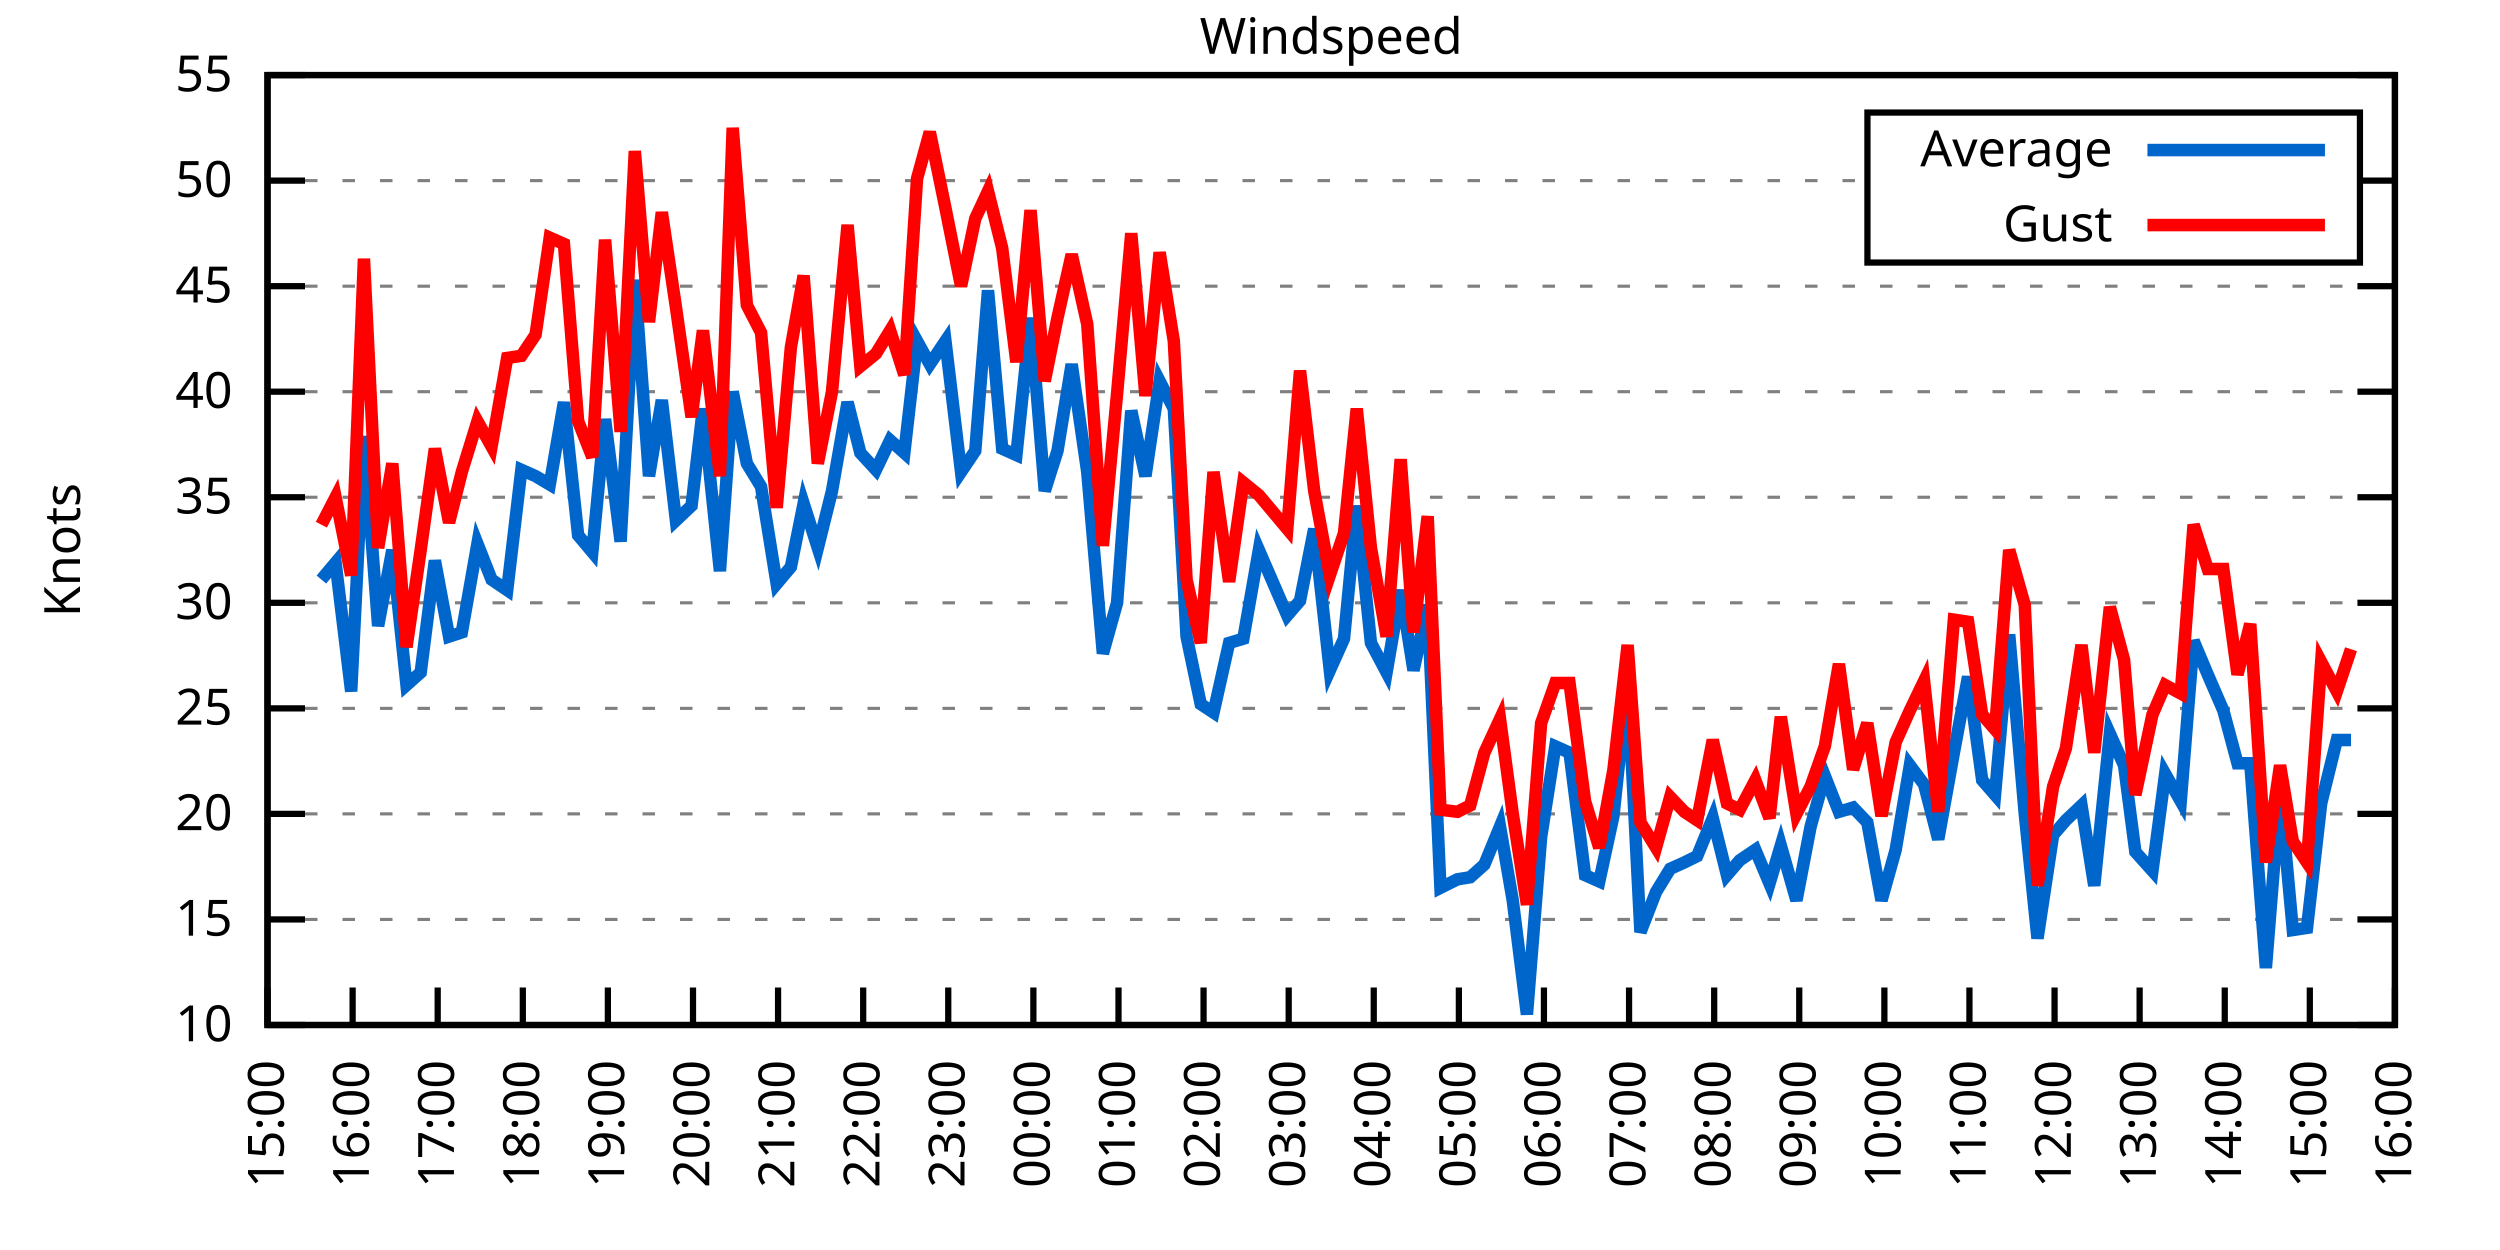
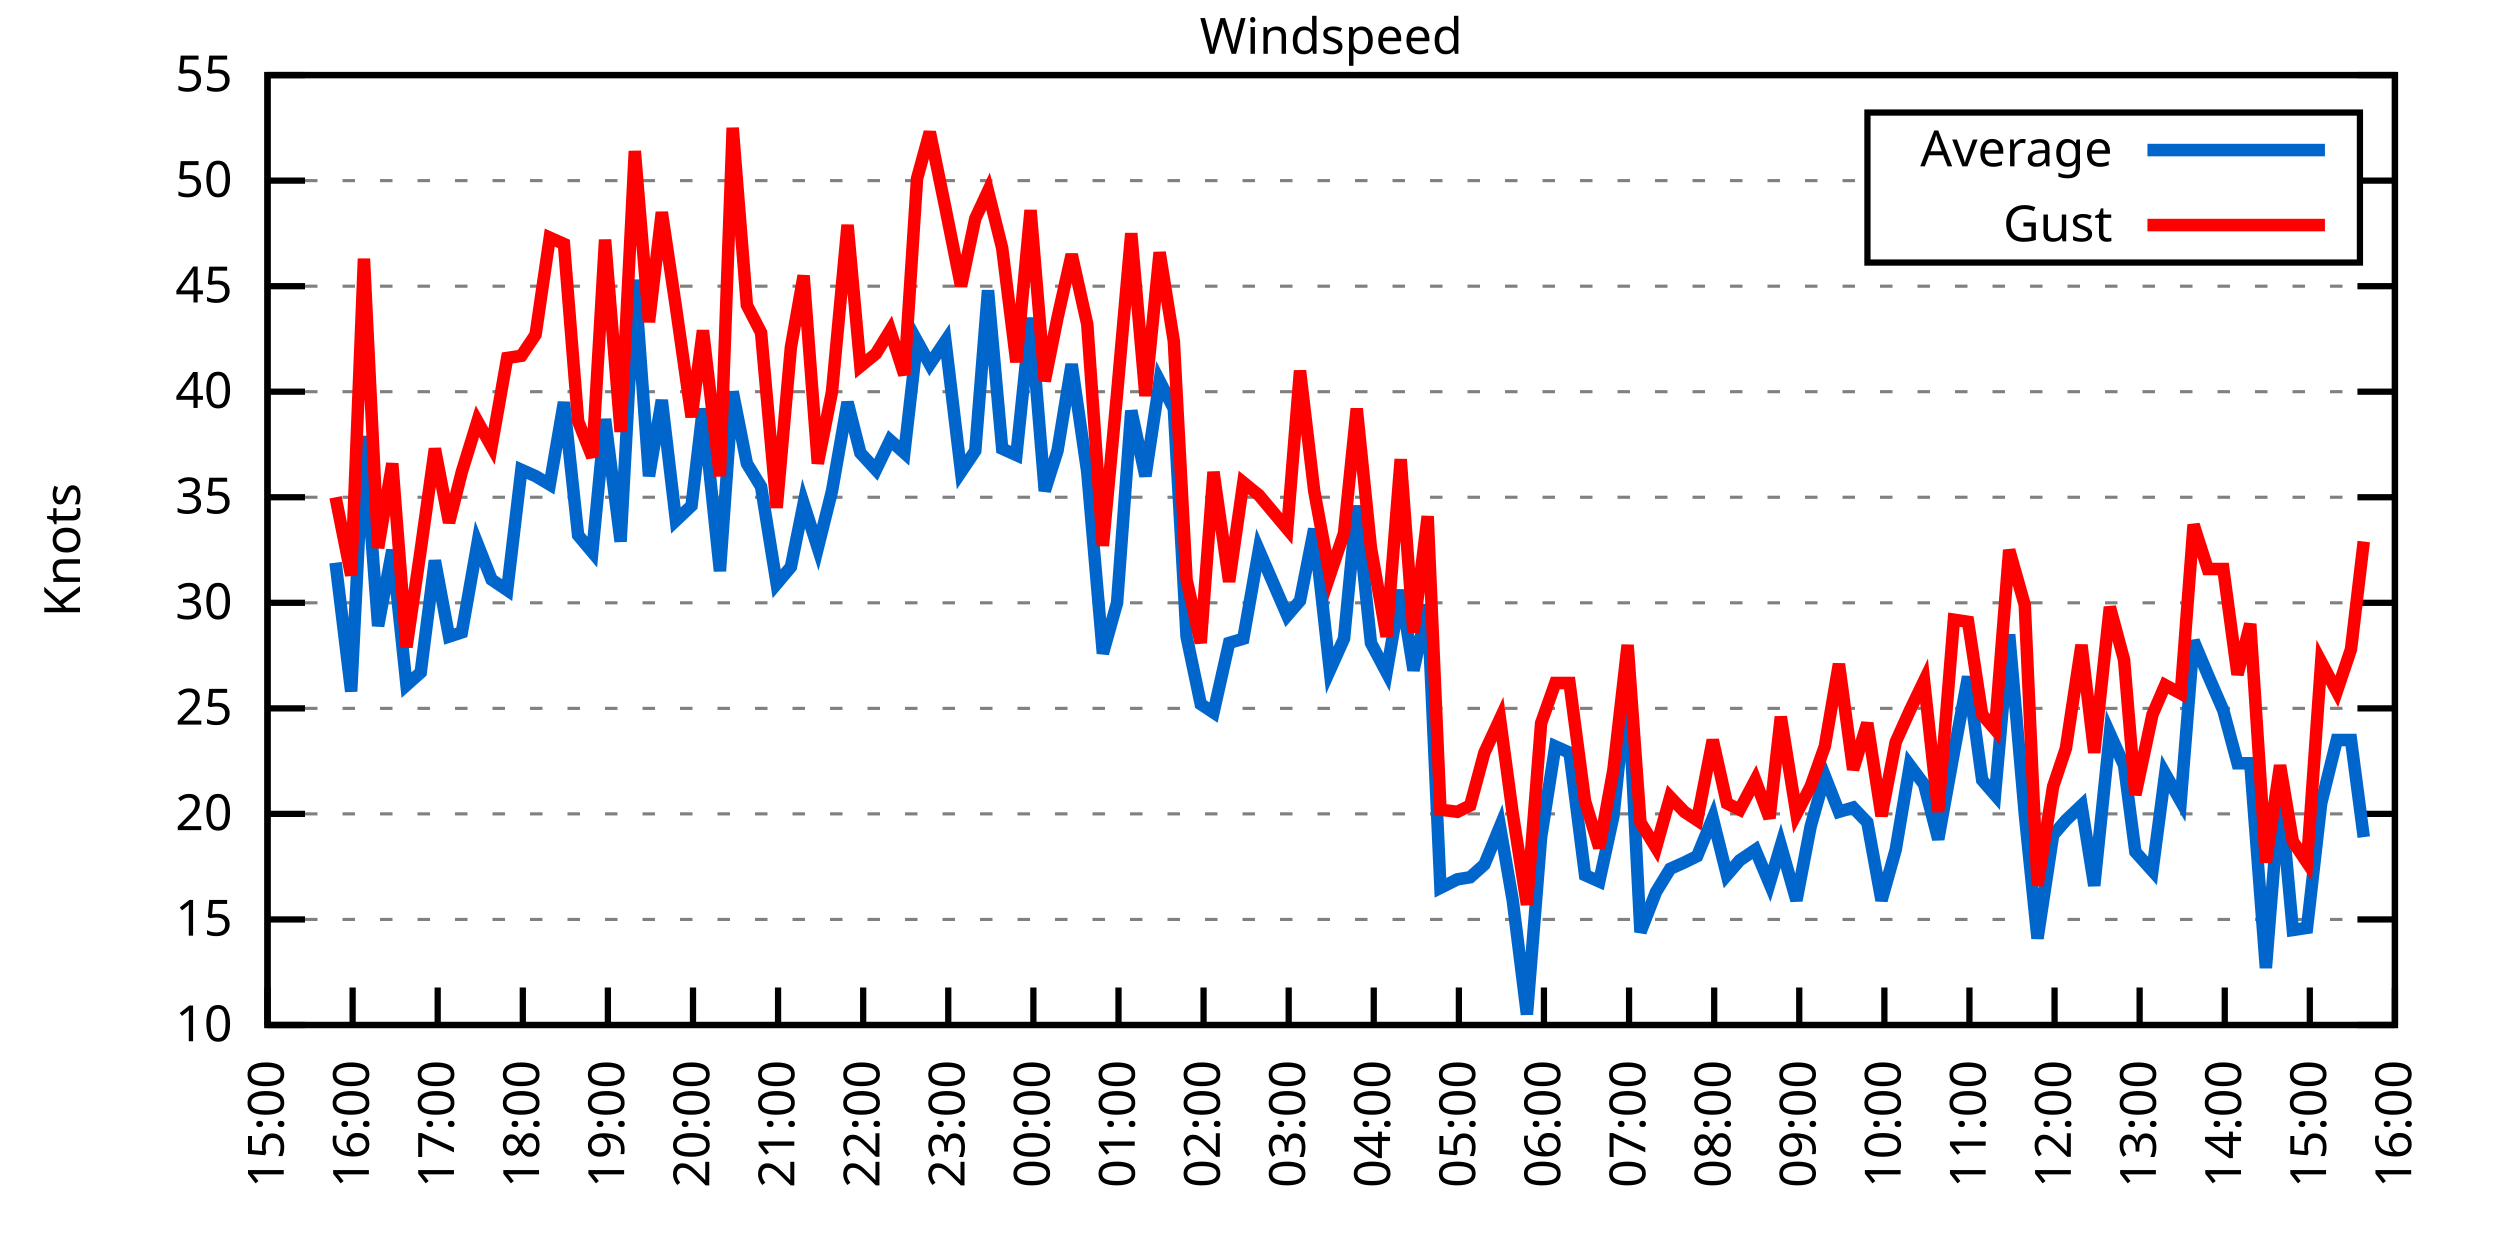
<svg xmlns="http://www.w3.org/2000/svg" xmlns:xlink="http://www.w3.org/1999/xlink" width="400" height="200" viewBox="0 0 400 200">
  <g id="gnuplot_canvas">
    <rect x="0" y="0" width="400" height="200" fill="none" />
    <defs>
      <circle id="gpDot" r="0.5" stroke-width="0.5" stroke="currentColor" />
      <path id="gpPt0" stroke-width="0.333" stroke="currentColor" d="M-1,0 h2 M0,-1 v2" />
      <path id="gpPt1" stroke-width="0.333" stroke="currentColor" d="M-1,-1 L1,1 M1,-1 L-1,1" />
      <path id="gpPt2" stroke-width="0.333" stroke="currentColor" d="M-1,0 L1,0 M0,-1 L0,1 M-1,-1 L1,1 M-1,1 L1,-1" />
      <rect id="gpPt3" stroke-width="0.333" stroke="currentColor" x="-1" y="-1" width="2" height="2" />
      <rect id="gpPt4" stroke-width="0.333" stroke="currentColor" fill="currentColor" x="-1" y="-1" width="2" height="2" />
      <circle id="gpPt5" stroke-width="0.333" stroke="currentColor" cx="0" cy="0" r="1" />
      <use xlink:href="#gpPt5" id="gpPt6" fill="currentColor" stroke="none" />
      <path id="gpPt7" stroke-width="0.333" stroke="currentColor" d="M0,-1.33 L-1.33,0.67 L1.33,0.67 z" />
      <use xlink:href="#gpPt7" id="gpPt8" fill="currentColor" stroke="none" />
      <use xlink:href="#gpPt7" id="gpPt9" stroke="currentColor" transform="rotate(180)" />
      <use xlink:href="#gpPt9" id="gpPt10" fill="currentColor" stroke="none" />
      <use xlink:href="#gpPt3" id="gpPt11" stroke="currentColor" transform="rotate(45)" />
      <use xlink:href="#gpPt11" id="gpPt12" fill="currentColor" stroke="none" />
      <path id="gpPt13" stroke-width="0.333" stroke="currentColor" d="M0,1.330 L1.265,0.411 L0.782,-1.067 L-0.782,-1.076 L-1.265,0.411 z" />
      <use xlink:href="#gpPt13" id="gpPt14" fill="currentColor" stroke="none" />
      <filter id="textbox" filterUnits="objectBoundingBox" x="0" y="0" height="1" width="1">
        <feFlood flood-color="white" flood-opacity="1" result="bgnd" />
        <feComposite in="SourceGraphic" in2="bgnd" operator="atop" />
      </filter>
      <filter id="greybox" filterUnits="objectBoundingBox" x="0" y="0" height="1" width="1">
        <feFlood flood-color="lightgrey" flood-opacity="1" result="grey" />
        <feComposite in="SourceGraphic" in2="grey" operator="atop" />
      </filter>
    </defs>
    <g fill="none" color="white" stroke="currentColor" stroke-width="1.00" stroke-linecap="butt" stroke-linejoin="miter">
</g>
    <g fill="none" color="black" stroke="currentColor" stroke-width="1.00" stroke-linecap="butt" stroke-linejoin="miter">
      <g stroke="none" shape-rendering="crispEdges">
        <polygon fill="rgb(255, 255, 255)" points="42.80,164.00 383.18,164.00 383.18,12.02 42.80,12.02 " />
      </g>
    </g>
    <g fill="none" color="black" stroke="currentColor" stroke-width="1.00" stroke-linecap="butt" stroke-linejoin="miter">
</g>
    <g fill="none" color="black" stroke="black" stroke-width="0.50" stroke-linecap="butt" stroke-linejoin="miter">
</g>
    <g fill="none" color="gray" stroke="currentColor" stroke-width="0.50" stroke-linecap="butt" stroke-linejoin="miter">
      <path stroke="gray" stroke-dasharray="2,4" class="gridline" d="M42.80,164.00 L383.19,164.00  " />
    </g>
    <g fill="none" color="gray" stroke="gray" stroke-width="1.00" stroke-linecap="butt" stroke-linejoin="miter">
</g>
    <g fill="none" color="black" stroke="currentColor" stroke-width="1.00" stroke-linecap="butt" stroke-linejoin="miter">
      <path stroke="black" d="M42.80,164.00 L48.80,164.00 M383.19,164.00 L377.19,164.00  " />
      <g transform="translate(37.20,166.60)" stroke="none" fill="black" font-family="Sans" font-size="8.00" text-anchor="end">
        <text>
          <tspan font-family="Sans"> 10</tspan>
        </text>
      </g>
    </g>
    <g fill="none" color="black" stroke="currentColor" stroke-width="1.00" stroke-linecap="butt" stroke-linejoin="miter">
</g>
    <g fill="none" color="black" stroke="black" stroke-width="0.50" stroke-linecap="butt" stroke-linejoin="miter">
</g>
    <g fill="none" color="gray" stroke="currentColor" stroke-width="0.50" stroke-linecap="butt" stroke-linejoin="miter">
      <path stroke="gray" stroke-dasharray="2,4" class="gridline" d="M42.80,147.11 L383.19,147.11  " />
    </g>
    <g fill="none" color="gray" stroke="gray" stroke-width="1.00" stroke-linecap="butt" stroke-linejoin="miter">
</g>
    <g fill="none" color="black" stroke="currentColor" stroke-width="1.00" stroke-linecap="butt" stroke-linejoin="miter">
      <path stroke="black" d="M42.80,147.11 L48.80,147.11 M383.19,147.11 L377.19,147.11  " />
      <g transform="translate(37.20,149.71)" stroke="none" fill="black" font-family="Sans" font-size="8.00" text-anchor="end">
        <text>
          <tspan font-family="Sans"> 15</tspan>
        </text>
      </g>
    </g>
    <g fill="none" color="black" stroke="currentColor" stroke-width="1.00" stroke-linecap="butt" stroke-linejoin="miter">
</g>
    <g fill="none" color="black" stroke="black" stroke-width="0.50" stroke-linecap="butt" stroke-linejoin="miter">
</g>
    <g fill="none" color="gray" stroke="currentColor" stroke-width="0.50" stroke-linecap="butt" stroke-linejoin="miter">
      <path stroke="gray" stroke-dasharray="2,4" class="gridline" d="M42.80,130.22 L383.19,130.22  " />
    </g>
    <g fill="none" color="gray" stroke="gray" stroke-width="1.00" stroke-linecap="butt" stroke-linejoin="miter">
</g>
    <g fill="none" color="black" stroke="currentColor" stroke-width="1.00" stroke-linecap="butt" stroke-linejoin="miter">
      <path stroke="black" d="M42.80,130.22 L48.80,130.22 M383.19,130.22 L377.19,130.22  " />
      <g transform="translate(37.20,132.82)" stroke="none" fill="black" font-family="Sans" font-size="8.00" text-anchor="end">
        <text>
          <tspan font-family="Sans"> 20</tspan>
        </text>
      </g>
    </g>
    <g fill="none" color="black" stroke="currentColor" stroke-width="1.00" stroke-linecap="butt" stroke-linejoin="miter">
</g>
    <g fill="none" color="black" stroke="black" stroke-width="0.50" stroke-linecap="butt" stroke-linejoin="miter">
</g>
    <g fill="none" color="gray" stroke="currentColor" stroke-width="0.50" stroke-linecap="butt" stroke-linejoin="miter">
      <path stroke="gray" stroke-dasharray="2,4" class="gridline" d="M42.80,113.34 L383.19,113.34  " />
    </g>
    <g fill="none" color="gray" stroke="gray" stroke-width="1.00" stroke-linecap="butt" stroke-linejoin="miter">
</g>
    <g fill="none" color="black" stroke="currentColor" stroke-width="1.00" stroke-linecap="butt" stroke-linejoin="miter">
      <path stroke="black" d="M42.80,113.34 L48.80,113.34 M383.19,113.34 L377.19,113.34  " />
      <g transform="translate(37.20,115.94)" stroke="none" fill="black" font-family="Sans" font-size="8.00" text-anchor="end">
        <text>
          <tspan font-family="Sans"> 25</tspan>
        </text>
      </g>
    </g>
    <g fill="none" color="black" stroke="currentColor" stroke-width="1.00" stroke-linecap="butt" stroke-linejoin="miter">
</g>
    <g fill="none" color="black" stroke="black" stroke-width="0.50" stroke-linecap="butt" stroke-linejoin="miter">
</g>
    <g fill="none" color="gray" stroke="currentColor" stroke-width="0.50" stroke-linecap="butt" stroke-linejoin="miter">
      <path stroke="gray" stroke-dasharray="2,4" class="gridline" d="M42.80,96.45 L383.19,96.45  " />
    </g>
    <g fill="none" color="gray" stroke="gray" stroke-width="1.00" stroke-linecap="butt" stroke-linejoin="miter">
</g>
    <g fill="none" color="black" stroke="currentColor" stroke-width="1.00" stroke-linecap="butt" stroke-linejoin="miter">
      <path stroke="black" d="M42.80,96.45 L48.80,96.45 M383.19,96.45 L377.19,96.45  " />
      <g transform="translate(37.20,99.05)" stroke="none" fill="black" font-family="Sans" font-size="8.00" text-anchor="end">
        <text>
          <tspan font-family="Sans"> 30</tspan>
        </text>
      </g>
    </g>
    <g fill="none" color="black" stroke="currentColor" stroke-width="1.00" stroke-linecap="butt" stroke-linejoin="miter">
</g>
    <g fill="none" color="black" stroke="black" stroke-width="0.50" stroke-linecap="butt" stroke-linejoin="miter">
</g>
    <g fill="none" color="gray" stroke="currentColor" stroke-width="0.50" stroke-linecap="butt" stroke-linejoin="miter">
      <path stroke="gray" stroke-dasharray="2,4" class="gridline" d="M42.80,79.56 L383.19,79.56  " />
    </g>
    <g fill="none" color="gray" stroke="gray" stroke-width="1.00" stroke-linecap="butt" stroke-linejoin="miter">
</g>
    <g fill="none" color="black" stroke="currentColor" stroke-width="1.00" stroke-linecap="butt" stroke-linejoin="miter">
      <path stroke="black" d="M42.80,79.56 L48.80,79.56 M383.19,79.56 L377.19,79.56  " />
      <g transform="translate(37.20,82.16)" stroke="none" fill="black" font-family="Sans" font-size="8.00" text-anchor="end">
        <text>
          <tspan font-family="Sans"> 35</tspan>
        </text>
      </g>
    </g>
    <g fill="none" color="black" stroke="currentColor" stroke-width="1.00" stroke-linecap="butt" stroke-linejoin="miter">
</g>
    <g fill="none" color="black" stroke="black" stroke-width="0.50" stroke-linecap="butt" stroke-linejoin="miter">
</g>
    <g fill="none" color="gray" stroke="currentColor" stroke-width="0.50" stroke-linecap="butt" stroke-linejoin="miter">
      <path stroke="gray" stroke-dasharray="2,4" class="gridline" d="M42.80,62.67 L383.19,62.67  " />
    </g>
    <g fill="none" color="gray" stroke="gray" stroke-width="1.00" stroke-linecap="butt" stroke-linejoin="miter">
</g>
    <g fill="none" color="black" stroke="currentColor" stroke-width="1.00" stroke-linecap="butt" stroke-linejoin="miter">
      <path stroke="black" d="M42.80,62.67 L48.80,62.67 M383.19,62.67 L377.19,62.67  " />
      <g transform="translate(37.20,65.27)" stroke="none" fill="black" font-family="Sans" font-size="8.00" text-anchor="end">
        <text>
          <tspan font-family="Sans"> 40</tspan>
        </text>
      </g>
    </g>
    <g fill="none" color="black" stroke="currentColor" stroke-width="1.00" stroke-linecap="butt" stroke-linejoin="miter">
</g>
    <g fill="none" color="black" stroke="black" stroke-width="0.50" stroke-linecap="butt" stroke-linejoin="miter">
</g>
    <g fill="none" color="gray" stroke="currentColor" stroke-width="0.50" stroke-linecap="butt" stroke-linejoin="miter">
      <path stroke="gray" stroke-dasharray="2,4" class="gridline" d="M42.80,45.79 L383.19,45.79  " />
    </g>
    <g fill="none" color="gray" stroke="gray" stroke-width="1.00" stroke-linecap="butt" stroke-linejoin="miter">
</g>
    <g fill="none" color="black" stroke="currentColor" stroke-width="1.00" stroke-linecap="butt" stroke-linejoin="miter">
      <path stroke="black" d="M42.80,45.79 L48.80,45.79 M383.19,45.79 L377.19,45.79  " />
      <g transform="translate(37.20,48.39)" stroke="none" fill="black" font-family="Sans" font-size="8.00" text-anchor="end">
        <text>
          <tspan font-family="Sans"> 45</tspan>
        </text>
      </g>
    </g>
    <g fill="none" color="black" stroke="currentColor" stroke-width="1.00" stroke-linecap="butt" stroke-linejoin="miter">
</g>
    <g fill="none" color="black" stroke="black" stroke-width="0.50" stroke-linecap="butt" stroke-linejoin="miter">
</g>
    <g fill="none" color="gray" stroke="currentColor" stroke-width="0.50" stroke-linecap="butt" stroke-linejoin="miter">
      <path stroke="gray" stroke-dasharray="2,4" class="gridline" d="M42.80,28.90 L298.79,28.90 M377.59,28.90 L383.19,28.90  " />
    </g>
    <g fill="none" color="gray" stroke="gray" stroke-width="1.00" stroke-linecap="butt" stroke-linejoin="miter">
</g>
    <g fill="none" color="black" stroke="currentColor" stroke-width="1.00" stroke-linecap="butt" stroke-linejoin="miter">
      <path stroke="black" d="M42.80,28.90 L48.80,28.90 M383.19,28.90 L377.19,28.90  " />
      <g transform="translate(37.20,31.50)" stroke="none" fill="black" font-family="Sans" font-size="8.00" text-anchor="end">
        <text>
          <tspan font-family="Sans"> 50</tspan>
        </text>
      </g>
    </g>
    <g fill="none" color="black" stroke="currentColor" stroke-width="1.00" stroke-linecap="butt" stroke-linejoin="miter">
</g>
    <g fill="none" color="black" stroke="black" stroke-width="0.50" stroke-linecap="butt" stroke-linejoin="miter">
</g>
    <g fill="none" color="gray" stroke="currentColor" stroke-width="0.50" stroke-linecap="butt" stroke-linejoin="miter">
      <path stroke="gray" stroke-dasharray="2,4" class="gridline" d="M42.80,12.01 L383.19,12.01  " />
    </g>
    <g fill="none" color="gray" stroke="gray" stroke-width="1.00" stroke-linecap="butt" stroke-linejoin="miter">
</g>
    <g fill="none" color="black" stroke="currentColor" stroke-width="1.00" stroke-linecap="butt" stroke-linejoin="miter">
      <path stroke="black" d="M42.80,12.01 L48.80,12.01 M383.19,12.01 L377.19,12.01  " />
      <g transform="translate(37.20,14.61)" stroke="none" fill="black" font-family="Sans" font-size="8.00" text-anchor="end">
        <text>
          <tspan font-family="Sans"> 55</tspan>
        </text>
      </g>
    </g>
    <g fill="none" color="black" stroke="currentColor" stroke-width="1.00" stroke-linecap="butt" stroke-linejoin="miter">
      <path stroke="black" d="M42.80,164.00 L42.80,158.00  " />
      <g transform="translate(45.40,169.60) rotate(270.00)" stroke="none" fill="black" font-family="Sans" font-size="8.00" text-anchor="end">
        <text>
          <tspan font-family="Sans">15:00</tspan>
        </text>
      </g>
    </g>
    <g fill="none" color="black" stroke="currentColor" stroke-width="1.00" stroke-linecap="butt" stroke-linejoin="miter">
      <path stroke="black" d="M56.42,164.00 L56.42,158.00  " />
      <g transform="translate(59.02,169.60) rotate(270.00)" stroke="none" fill="black" font-family="Sans" font-size="8.00" text-anchor="end">
        <text>
          <tspan font-family="Sans">16:00</tspan>
        </text>
      </g>
    </g>
    <g fill="none" color="black" stroke="currentColor" stroke-width="1.00" stroke-linecap="butt" stroke-linejoin="miter">
      <path stroke="black" d="M70.03,164.00 L70.03,158.00  " />
      <g transform="translate(72.63,169.60) rotate(270.00)" stroke="none" fill="black" font-family="Sans" font-size="8.00" text-anchor="end">
        <text>
          <tspan font-family="Sans">17:00</tspan>
        </text>
      </g>
    </g>
    <g fill="none" color="black" stroke="currentColor" stroke-width="1.00" stroke-linecap="butt" stroke-linejoin="miter">
      <path stroke="black" d="M83.65,164.00 L83.65,158.00  " />
      <g transform="translate(86.25,169.60) rotate(270.00)" stroke="none" fill="black" font-family="Sans" font-size="8.00" text-anchor="end">
        <text>
          <tspan font-family="Sans">18:00</tspan>
        </text>
      </g>
    </g>
    <g fill="none" color="black" stroke="currentColor" stroke-width="1.00" stroke-linecap="butt" stroke-linejoin="miter">
      <path stroke="black" d="M97.26,164.00 L97.26,158.00  " />
      <g transform="translate(99.86,169.60) rotate(270.00)" stroke="none" fill="black" font-family="Sans" font-size="8.00" text-anchor="end">
        <text>
          <tspan font-family="Sans">19:00</tspan>
        </text>
      </g>
    </g>
    <g fill="none" color="black" stroke="currentColor" stroke-width="1.00" stroke-linecap="butt" stroke-linejoin="miter">
      <path stroke="black" d="M110.88,164.00 L110.88,158.00  " />
      <g transform="translate(113.48,169.60) rotate(270.00)" stroke="none" fill="black" font-family="Sans" font-size="8.00" text-anchor="end">
        <text>
          <tspan font-family="Sans">20:00</tspan>
        </text>
      </g>
    </g>
    <g fill="none" color="black" stroke="currentColor" stroke-width="1.00" stroke-linecap="butt" stroke-linejoin="miter">
      <path stroke="black" d="M124.49,164.00 L124.49,158.00  " />
      <g transform="translate(127.09,169.60) rotate(270.00)" stroke="none" fill="black" font-family="Sans" font-size="8.00" text-anchor="end">
        <text>
          <tspan font-family="Sans">21:00</tspan>
        </text>
      </g>
    </g>
    <g fill="none" color="black" stroke="currentColor" stroke-width="1.00" stroke-linecap="butt" stroke-linejoin="miter">
      <path stroke="black" d="M138.11,164.00 L138.11,158.00  " />
      <g transform="translate(140.71,169.60) rotate(270.00)" stroke="none" fill="black" font-family="Sans" font-size="8.00" text-anchor="end">
        <text>
          <tspan font-family="Sans">22:00</tspan>
        </text>
      </g>
    </g>
    <g fill="none" color="black" stroke="currentColor" stroke-width="1.00" stroke-linecap="butt" stroke-linejoin="miter">
      <path stroke="black" d="M151.72,164.00 L151.72,158.00  " />
      <g transform="translate(154.32,169.60) rotate(270.00)" stroke="none" fill="black" font-family="Sans" font-size="8.00" text-anchor="end">
        <text>
          <tspan font-family="Sans">23:00</tspan>
        </text>
      </g>
    </g>
    <g fill="none" color="black" stroke="currentColor" stroke-width="1.00" stroke-linecap="butt" stroke-linejoin="miter">
      <path stroke="black" d="M165.34,164.00 L165.34,158.00  " />
      <g transform="translate(167.94,169.60) rotate(270.00)" stroke="none" fill="black" font-family="Sans" font-size="8.00" text-anchor="end">
        <text>
          <tspan font-family="Sans">00:00</tspan>
        </text>
      </g>
    </g>
    <g fill="none" color="black" stroke="currentColor" stroke-width="1.00" stroke-linecap="butt" stroke-linejoin="miter">
      <path stroke="black" d="M178.96,164.00 L178.96,158.00  " />
      <g transform="translate(181.56,169.60) rotate(270.00)" stroke="none" fill="black" font-family="Sans" font-size="8.00" text-anchor="end">
        <text>
          <tspan font-family="Sans">01:00</tspan>
        </text>
      </g>
    </g>
    <g fill="none" color="black" stroke="currentColor" stroke-width="1.00" stroke-linecap="butt" stroke-linejoin="miter">
      <path stroke="black" d="M192.57,164.00 L192.57,158.00  " />
      <g transform="translate(195.17,169.60) rotate(270.00)" stroke="none" fill="black" font-family="Sans" font-size="8.00" text-anchor="end">
        <text>
          <tspan font-family="Sans">02:00</tspan>
        </text>
      </g>
    </g>
    <g fill="none" color="black" stroke="currentColor" stroke-width="1.00" stroke-linecap="butt" stroke-linejoin="miter">
      <path stroke="black" d="M206.19,164.00 L206.19,158.00  " />
      <g transform="translate(208.79,169.60) rotate(270.00)" stroke="none" fill="black" font-family="Sans" font-size="8.00" text-anchor="end">
        <text>
          <tspan font-family="Sans">03:00</tspan>
        </text>
      </g>
    </g>
    <g fill="none" color="black" stroke="currentColor" stroke-width="1.00" stroke-linecap="butt" stroke-linejoin="miter">
      <path stroke="black" d="M219.80,164.00 L219.80,158.00  " />
      <g transform="translate(222.40,169.60) rotate(270.00)" stroke="none" fill="black" font-family="Sans" font-size="8.00" text-anchor="end">
        <text>
          <tspan font-family="Sans">04:00</tspan>
        </text>
      </g>
    </g>
    <g fill="none" color="black" stroke="currentColor" stroke-width="1.00" stroke-linecap="butt" stroke-linejoin="miter">
      <path stroke="black" d="M233.42,164.00 L233.42,158.00  " />
      <g transform="translate(236.02,169.60) rotate(270.00)" stroke="none" fill="black" font-family="Sans" font-size="8.00" text-anchor="end">
        <text>
          <tspan font-family="Sans">05:00</tspan>
        </text>
      </g>
    </g>
    <g fill="none" color="black" stroke="currentColor" stroke-width="1.00" stroke-linecap="butt" stroke-linejoin="miter">
      <path stroke="black" d="M247.03,164.00 L247.03,158.00  " />
      <g transform="translate(249.63,169.60) rotate(270.00)" stroke="none" fill="black" font-family="Sans" font-size="8.00" text-anchor="end">
        <text>
          <tspan font-family="Sans">06:00</tspan>
        </text>
      </g>
    </g>
    <g fill="none" color="black" stroke="currentColor" stroke-width="1.00" stroke-linecap="butt" stroke-linejoin="miter">
      <path stroke="black" d="M260.65,164.00 L260.65,158.00  " />
      <g transform="translate(263.25,169.60) rotate(270.00)" stroke="none" fill="black" font-family="Sans" font-size="8.00" text-anchor="end">
        <text>
          <tspan font-family="Sans">07:00</tspan>
        </text>
      </g>
    </g>
    <g fill="none" color="black" stroke="currentColor" stroke-width="1.00" stroke-linecap="butt" stroke-linejoin="miter">
      <path stroke="black" d="M274.27,164.00 L274.27,158.00  " />
      <g transform="translate(276.87,169.60) rotate(270.00)" stroke="none" fill="black" font-family="Sans" font-size="8.00" text-anchor="end">
        <text>
          <tspan font-family="Sans">08:00</tspan>
        </text>
      </g>
    </g>
    <g fill="none" color="black" stroke="currentColor" stroke-width="1.00" stroke-linecap="butt" stroke-linejoin="miter">
      <path stroke="black" d="M287.88,164.00 L287.88,158.00  " />
      <g transform="translate(290.48,169.60) rotate(270.00)" stroke="none" fill="black" font-family="Sans" font-size="8.00" text-anchor="end">
        <text>
          <tspan font-family="Sans">09:00</tspan>
        </text>
      </g>
    </g>
    <g fill="none" color="black" stroke="currentColor" stroke-width="1.00" stroke-linecap="butt" stroke-linejoin="miter">
      <path stroke="black" d="M301.50,164.00 L301.50,158.00  " />
      <g transform="translate(304.10,169.60) rotate(270.00)" stroke="none" fill="black" font-family="Sans" font-size="8.00" text-anchor="end">
        <text>
          <tspan font-family="Sans">10:00</tspan>
        </text>
      </g>
    </g>
    <g fill="none" color="black" stroke="currentColor" stroke-width="1.00" stroke-linecap="butt" stroke-linejoin="miter">
      <path stroke="black" d="M315.11,164.00 L315.11,158.00  " />
      <g transform="translate(317.71,169.60) rotate(270.00)" stroke="none" fill="black" font-family="Sans" font-size="8.00" text-anchor="end">
        <text>
          <tspan font-family="Sans">11:00</tspan>
        </text>
      </g>
    </g>
    <g fill="none" color="black" stroke="currentColor" stroke-width="1.00" stroke-linecap="butt" stroke-linejoin="miter">
      <path stroke="black" d="M328.73,164.00 L328.73,158.00  " />
      <g transform="translate(331.33,169.60) rotate(270.00)" stroke="none" fill="black" font-family="Sans" font-size="8.00" text-anchor="end">
        <text>
          <tspan font-family="Sans">12:00</tspan>
        </text>
      </g>
    </g>
    <g fill="none" color="black" stroke="currentColor" stroke-width="1.00" stroke-linecap="butt" stroke-linejoin="miter">
      <path stroke="black" d="M342.34,164.00 L342.34,158.00  " />
      <g transform="translate(344.94,169.60) rotate(270.00)" stroke="none" fill="black" font-family="Sans" font-size="8.00" text-anchor="end">
        <text>
          <tspan font-family="Sans">13:00</tspan>
        </text>
      </g>
    </g>
    <g fill="none" color="black" stroke="currentColor" stroke-width="1.00" stroke-linecap="butt" stroke-linejoin="miter">
      <path stroke="black" d="M355.96,164.00 L355.96,158.00  " />
      <g transform="translate(358.56,169.60) rotate(270.00)" stroke="none" fill="black" font-family="Sans" font-size="8.00" text-anchor="end">
        <text>
          <tspan font-family="Sans">14:00</tspan>
        </text>
      </g>
    </g>
    <g fill="none" color="black" stroke="currentColor" stroke-width="1.00" stroke-linecap="butt" stroke-linejoin="miter">
      <path stroke="black" d="M369.57,164.00 L369.57,158.00  " />
      <g transform="translate(372.17,169.60) rotate(270.00)" stroke="none" fill="black" font-family="Sans" font-size="8.00" text-anchor="end">
        <text>
          <tspan font-family="Sans">15:00</tspan>
        </text>
      </g>
    </g>
    <g fill="none" color="black" stroke="currentColor" stroke-width="1.00" stroke-linecap="butt" stroke-linejoin="miter">
      <path stroke="black" d="M383.19,164.00 L383.19,158.00  " />
      <g transform="translate(385.79,169.60) rotate(270.00)" stroke="none" fill="black" font-family="Sans" font-size="8.00" text-anchor="end">
        <text>
          <tspan font-family="Sans">16:00</tspan>
        </text>
      </g>
    </g>
    <g fill="none" color="black" stroke="currentColor" stroke-width="1.00" stroke-linecap="butt" stroke-linejoin="miter">
</g>
    <g fill="none" color="black" stroke="currentColor" stroke-width="1.00" stroke-linecap="butt" stroke-linejoin="miter">
      <path stroke="black" d="M42.80,12.01 L42.80,164.00 L383.19,164.00 L383.19,12.01 L42.80,12.01 Z  " />
    </g>
    <g fill="none" color="black" stroke="currentColor" stroke-width="1.00" stroke-linecap="butt" stroke-linejoin="miter">
</g>
    <g fill="none" color="black" stroke="currentColor" stroke-width="1.00" stroke-linecap="butt" stroke-linejoin="miter">
      <path stroke="black" d="M298.79,42.01 L298.79,18.01 L377.59,18.01 L377.59,42.01 L298.79,42.01 Z  " />
    </g>
    <g id="Windspeed_plot_1">
      <g fill="none" color="white" stroke="black" stroke-width="2.00" stroke-linecap="butt" stroke-linejoin="miter">
</g>
      <g fill="none" color="black" stroke="currentColor" stroke-width="2.00" stroke-linecap="butt" stroke-linejoin="miter">
        <g transform="translate(337.99,26.61)" stroke="none" fill="black" font-family="Sans" font-size="8.00" text-anchor="end">
          <text>
            <tspan font-family="Sans">Average</tspan>
          </text>
        </g>
      </g>
      <g fill="none" color="black" stroke="currentColor" stroke-width="2.00" stroke-linecap="butt" stroke-linejoin="miter">
-         <path stroke="rgb(  0, 102, 204)" d="M343.59,24.01 L371.99,24.01 M51.42,92.73 L53.69,90.03 L56.19,110.63 L58.23,69.77 L60.50,100.16 L62.77,88.00   L65.04,109.62 L67.31,107.59 L69.58,89.69 L71.85,101.85 L73.89,101.18 L76.39,86.99 L78.65,92.73 L81.15,94.42   L83.42,75.17 L85.69,76.18 L87.96,77.53 L90.23,64.36 L92.50,85.64 L94.77,88.34 L96.81,67.06 L99.30,86.65   L101.57,44.77 L103.84,76.18 L105.89,64.02 L108.15,83.28 L110.65,80.91 L112.47,65.38 L115.19,91.38 L117.23,62.67   L119.50,74.16 L121.77,77.87 L124.27,93.41 L126.54,90.71 L128.58,80.57 L130.85,87.67 L133.12,78.55 L135.61,64.36   L137.66,72.47 L140.15,75.17 L142.42,70.44 L144.69,72.47 L146.73,54.57 L148.77,58.28 L151.27,54.57 L153.77,75.51   L156.04,72.13 L158.08,46.46 L160.35,71.79 L162.62,72.81 L164.89,50.85 L167.16,78.55 L169.20,72.13 L171.47,58.28   L173.96,75.51 L176.46,104.56 L178.73,96.45 L181.00,65.71 L183.27,76.18 L185.54,60.98 L187.81,65.38 L189.85,101.85   L192.12,112.66 L194.16,114.01 L196.66,102.87 L198.93,102.19 L201.42,88.00 L205.96,98.48 L208.00,96.11 L210.27,84.63   L212.77,107.26 L215.04,102.19 L217.08,80.91 L219.35,102.87 L221.85,107.59 L224.11,94.42 L226.16,107.26 L228.43,96.79   L230.47,142.05 L233.19,140.69 L235.23,140.36 L237.50,138.33 L240.00,132.25 L242.04,144.07 L244.31,162.31 L246.58,133.94   L248.85,119.42 L251.12,120.43 L253.61,140.02 L255.88,141.03 L258.15,130.56 L260.42,108.95 L262.47,149.14 L264.96,142.72   L267.23,139.01 L269.50,137.99 L271.54,136.98 L274.04,130.90 L276.31,140.02 L278.35,137.66 L280.85,135.97 L283.12,141.37   L284.93,135.29 L287.43,144.07 L289.70,132.25 L291.97,124.14 L294.23,129.89 L296.50,129.21 L298.77,131.58 L301.04,144.07   L303.31,135.97 L305.58,122.46 L307.85,125.50 L310.12,134.28 L312.62,120.43 L314.89,108.27 L317.15,124.82 L319.20,127.18   L321.47,101.52 L323.96,130.22 L326.00,150.15 L328.50,133.60 L330.54,131.24 L333.04,128.87 L335.08,141.71 L337.58,117.39   L339.85,122.46 L341.66,136.30 L344.39,139.34 L346.43,123.81 L348.92,128.20 L350.97,102.53 L353.24,107.93 L355.73,113.67   L358.00,122.12 L360.04,122.12 L362.54,154.88 L364.81,126.51 L366.85,148.80 L369.12,148.46 L371.39,128.54 L373.89,118.40   L376.16,118.40  " />
+         <path stroke="rgb(  0, 102, 204)" d="M343.59,24.01 L371.99,24.01 M53.69,90.03 L56.19,110.63 L58.23,69.77 L60.50,100.16 L62.77,88.00 L65.04,109.62   L67.31,107.59 L69.58,89.69 L71.85,101.85 L73.89,101.18 L76.39,86.99 L78.65,92.73 L81.15,94.42 L83.42,75.17   L85.69,76.18 L87.96,77.53 L90.23,64.36 L92.50,85.64 L94.77,88.34 L96.81,67.06 L99.30,86.65 L101.57,44.77   L103.84,76.18 L105.89,64.02 L108.15,83.28 L110.65,80.91 L112.47,65.38 L115.19,91.38 L117.23,62.67 L119.50,74.16   L121.77,77.87 L124.27,93.41 L126.54,90.71 L128.58,80.57 L130.85,87.67 L133.12,78.55 L135.61,64.36 L137.66,72.47   L140.15,75.17 L142.42,70.44 L144.69,72.47 L146.73,54.57 L148.77,58.28 L151.27,54.57 L153.77,75.51 L156.04,72.13   L158.08,46.46 L160.35,71.79 L162.62,72.81 L164.89,50.85 L167.16,78.55 L169.20,72.13 L171.47,58.28 L173.96,75.51   L176.46,104.56 L178.73,96.45 L181.00,65.71 L183.27,76.18 L185.54,60.98 L187.81,65.38 L189.85,101.85 L192.12,112.66   L194.16,114.01 L196.66,102.87 L198.93,102.19 L201.42,88.00 L205.96,98.48 L208.00,96.11 L210.27,84.63 L212.77,107.26   L215.04,102.19 L217.08,80.91 L219.35,102.87 L221.85,107.59 L224.11,94.42 L226.16,107.26 L228.43,96.79 L230.47,142.05   L233.19,140.69 L235.23,140.36 L237.50,138.33 L240.00,132.25 L242.04,144.07 L244.31,162.31 L246.58,133.94 L248.85,119.42   L251.12,120.43 L253.61,140.02 L255.88,141.03 L258.15,130.56 L260.42,108.95 L262.47,149.14 L264.96,142.72 L267.23,139.01   L269.50,137.99 L271.54,136.98 L274.04,130.90 L276.31,140.02 L278.35,137.66 L280.85,135.97 L283.12,141.37 L284.93,135.29   L287.43,144.07 L289.70,132.25 L291.97,124.14 L294.23,129.89 L296.50,129.21 L298.77,131.58 L301.04,144.07 L303.31,135.97   L305.58,122.46 L307.85,125.50 L310.12,134.28 L312.62,120.43 L314.89,108.27 L317.15,124.82 L319.20,127.18 L321.47,101.52   L323.96,130.22 L326.00,150.15 L328.50,133.60 L330.54,131.24 L333.04,128.87 L335.08,141.71 L337.58,117.39 L339.85,122.46   L341.66,136.30 L344.39,139.34 L346.43,123.81 L348.92,128.20 L350.97,102.53 L353.24,107.93 L355.73,113.67 L358.00,122.12   L360.04,122.12 L362.54,154.88 L364.81,126.51 L366.85,148.80 L369.12,148.46 L371.39,128.54 L373.89,118.40 L376.16,118.40   L378.20,133.94  " />
      </g>
    </g>
    <g id="Windspeed_plot_2">
      <g fill="none" color="black" stroke="currentColor" stroke-width="2.00" stroke-linecap="butt" stroke-linejoin="miter">
        <g transform="translate(337.99,38.61)" stroke="none" fill="black" font-family="Sans" font-size="8.00" text-anchor="end">
          <text>
            <tspan font-family="Sans">Gust</tspan>
          </text>
        </g>
      </g>
      <g fill="none" color="black" stroke="currentColor" stroke-width="2.00" stroke-linecap="butt" stroke-linejoin="miter">
-         <path stroke="rgb(255,   0,   0)" d="M343.59,36.01 L371.99,36.01 M51.42,83.95 L53.69,79.56 L56.19,92.06 L58.23,41.39 L60.50,87.67 L62.77,74.16   L65.04,103.54 L67.31,88.00 L69.58,71.79 L71.85,83.61 L73.89,75.51 L76.39,67.40 L78.65,71.45 L81.15,57.27   L83.42,56.93 L85.69,53.55 L87.96,38.02 L90.23,39.03 L92.50,67.40 L94.77,73.14 L96.81,38.35 L99.30,69.09   L101.57,24.17 L103.84,51.53 L105.89,33.96 L108.15,49.16 L110.65,66.73 L112.47,52.88 L115.19,76.18 L117.23,20.45   L119.50,48.83 L121.77,53.22 L124.27,81.25 L126.54,55.58 L128.58,44.10 L130.85,74.16 L133.12,62.67 L135.61,35.99   L137.66,58.62 L140.15,56.59 L142.42,52.88 L144.69,59.97 L146.73,28.56 L148.77,21.13 L151.27,33.29 L153.77,45.79   L156.04,34.98 L158.08,30.59 L160.35,39.71 L162.62,57.94 L164.89,33.63 L167.16,60.98 L169.20,50.85 L171.47,40.72   L173.96,51.87 L176.46,87.33 L178.73,63.01 L181.00,37.34 L183.27,63.35 L185.54,40.38 L187.81,54.57 L189.85,92.73   L192.12,102.87 L194.16,75.51 L196.66,93.07 L198.93,77.20 L201.42,79.22 L205.96,84.63 L208.00,59.30 L210.27,78.55   L212.77,92.06 L215.04,85.30 L217.08,65.38 L219.35,87.67 L221.85,101.85 L224.11,73.48 L226.16,101.18 L228.43,82.60   L230.47,129.55 L233.19,129.89 L235.23,128.87 L237.50,120.43 L240.00,115.03 L242.04,130.22 L244.31,144.75 L246.58,115.70   L248.85,109.28 L251.12,109.28 L253.61,128.20 L255.88,135.63 L258.15,123.13 L260.42,103.20 L262.47,131.58 L264.96,135.63   L267.23,127.52 L269.50,129.89 L271.54,131.24 L274.04,118.40 L276.31,128.54 L278.35,129.55 L280.85,124.82 L283.12,130.90   L284.93,114.69 L287.43,130.22 L289.70,125.83 L291.97,119.42 L294.23,106.24 L296.50,123.13 L298.77,115.70 L301.04,130.56   L303.31,118.74 L305.58,113.67 L307.85,108.95 L310.12,129.89 L312.62,99.15 L314.89,99.49 L317.15,114.35 L319.20,116.71   L321.47,88.00 L323.96,96.79 L326.00,141.71 L328.50,125.83 L330.54,119.75 L333.04,103.20 L335.08,120.43 L337.58,97.12   L339.85,105.57 L341.66,127.18 L344.39,114.35 L346.43,109.62 L348.92,110.97 L350.97,83.95 L353.24,91.04 L355.73,91.04   L358.00,107.93 L360.04,99.83 L362.54,137.99 L364.81,122.46 L366.85,134.62 L369.12,137.99 L371.39,105.91 L373.89,110.63   L376.16,103.88  " />
+         <path stroke="rgb(255,   0,   0)" d="M343.59,36.01 L371.99,36.01 M53.69,79.56 L56.19,92.06 L58.23,41.39 L60.50,87.67 L62.77,74.16 L65.04,103.54   L67.31,88.00 L69.58,71.79 L71.85,83.61 L73.89,75.51 L76.39,67.40 L78.65,71.45 L81.15,57.27 L83.42,56.93   L85.69,53.55 L87.96,38.02 L90.23,39.03 L92.50,67.40 L94.77,73.14 L96.81,38.35 L99.30,69.09 L101.57,24.17   L103.84,51.53 L105.89,33.96 L108.15,49.16 L110.65,66.73 L112.47,52.88 L115.19,76.18 L117.23,20.45 L119.50,48.83   L121.77,53.22 L124.27,81.25 L126.54,55.58 L128.58,44.10 L130.85,74.16 L133.12,62.67 L135.61,35.99 L137.66,58.62   L140.15,56.59 L142.42,52.88 L144.69,59.97 L146.73,28.56 L148.77,21.13 L151.27,33.29 L153.77,45.79 L156.04,34.98   L158.08,30.59 L160.35,39.71 L162.62,57.94 L164.89,33.63 L167.16,60.98 L169.20,50.85 L171.47,40.72 L173.96,51.87   L176.46,87.33 L178.73,63.01 L181.00,37.34 L183.27,63.35 L185.54,40.38 L187.81,54.57 L189.85,92.73 L192.12,102.87   L194.16,75.51 L196.66,93.07 L198.93,77.20 L201.42,79.22 L205.96,84.63 L208.00,59.30 L210.27,78.55 L212.77,92.06   L215.04,85.30 L217.08,65.38 L219.35,87.67 L221.85,101.85 L224.11,73.48 L226.16,101.18 L228.43,82.60 L230.47,129.55   L233.19,129.89 L235.23,128.87 L237.50,120.43 L240.00,115.03 L242.04,130.22 L244.31,144.75 L246.58,115.70 L248.85,109.28   L251.12,109.28 L253.61,128.20 L255.88,135.63 L258.15,123.13 L260.42,103.20 L262.47,131.58 L264.96,135.63 L267.23,127.52   L269.50,129.89 L271.54,131.24 L274.04,118.40 L276.31,128.54 L278.35,129.55 L280.85,124.82 L283.12,130.90 L284.93,114.69   L287.43,130.22 L289.70,125.83 L291.97,119.42 L294.23,106.24 L296.50,123.13 L298.77,115.70 L301.04,130.56 L303.31,118.74   L305.58,113.67 L307.85,108.95 L310.12,129.89 L312.62,99.15 L314.89,99.49 L317.15,114.35 L319.20,116.71 L321.47,88.00   L323.96,96.79 L326.00,141.71 L328.50,125.83 L330.54,119.75 L333.04,103.20 L335.08,120.43 L337.58,97.12 L339.85,105.57   L341.66,127.18 L344.39,114.35 L346.43,109.62 L348.92,110.97 L350.97,83.95 L353.24,91.04 L355.73,91.04 L358.00,107.93   L360.04,99.83 L362.54,137.99 L364.81,122.46 L366.85,134.62 L369.12,137.99 L371.39,105.91 L373.89,110.63 L376.16,103.88   L378.20,86.65  " />
      </g>
    </g>
    <g fill="none" color="black" stroke="currentColor" stroke-width="2.00" stroke-linecap="butt" stroke-linejoin="miter">
</g>
    <g fill="none" color="black" stroke="black" stroke-width="1.00" stroke-linecap="butt" stroke-linejoin="miter">
</g>
    <g fill="none" color="black" stroke="currentColor" stroke-width="1.00" stroke-linecap="butt" stroke-linejoin="miter">
      <path stroke="black" d="M42.80,12.01 L42.80,164.00 L383.19,164.00 L383.19,12.01 L42.80,12.01 Z  " />
      <g transform="translate(12.80,88.01) rotate(270.00)" stroke="none" fill="black" font-family="Sans" font-size="8.00" text-anchor="middle">
        <text>
          <tspan font-family="Sans">Knots</tspan>
        </text>
      </g>
    </g>
    <g fill="none" color="black" stroke="currentColor" stroke-width="1.00" stroke-linecap="butt" stroke-linejoin="miter">
</g>
    <g fill="none" color="black" stroke="currentColor" stroke-width="1.00" stroke-linecap="butt" stroke-linejoin="miter">
      <g transform="translate(212.99,8.61)" stroke="none" fill="black" font-family="Sans" font-size="8.00" text-anchor="middle">
        <text>
          <tspan font-family="Sans">Windspeed</tspan>
        </text>
      </g>
    </g>
    <g fill="none" color="black" stroke="currentColor" stroke-width="1.00" stroke-linecap="butt" stroke-linejoin="miter">
</g>
  </g>
</svg>
